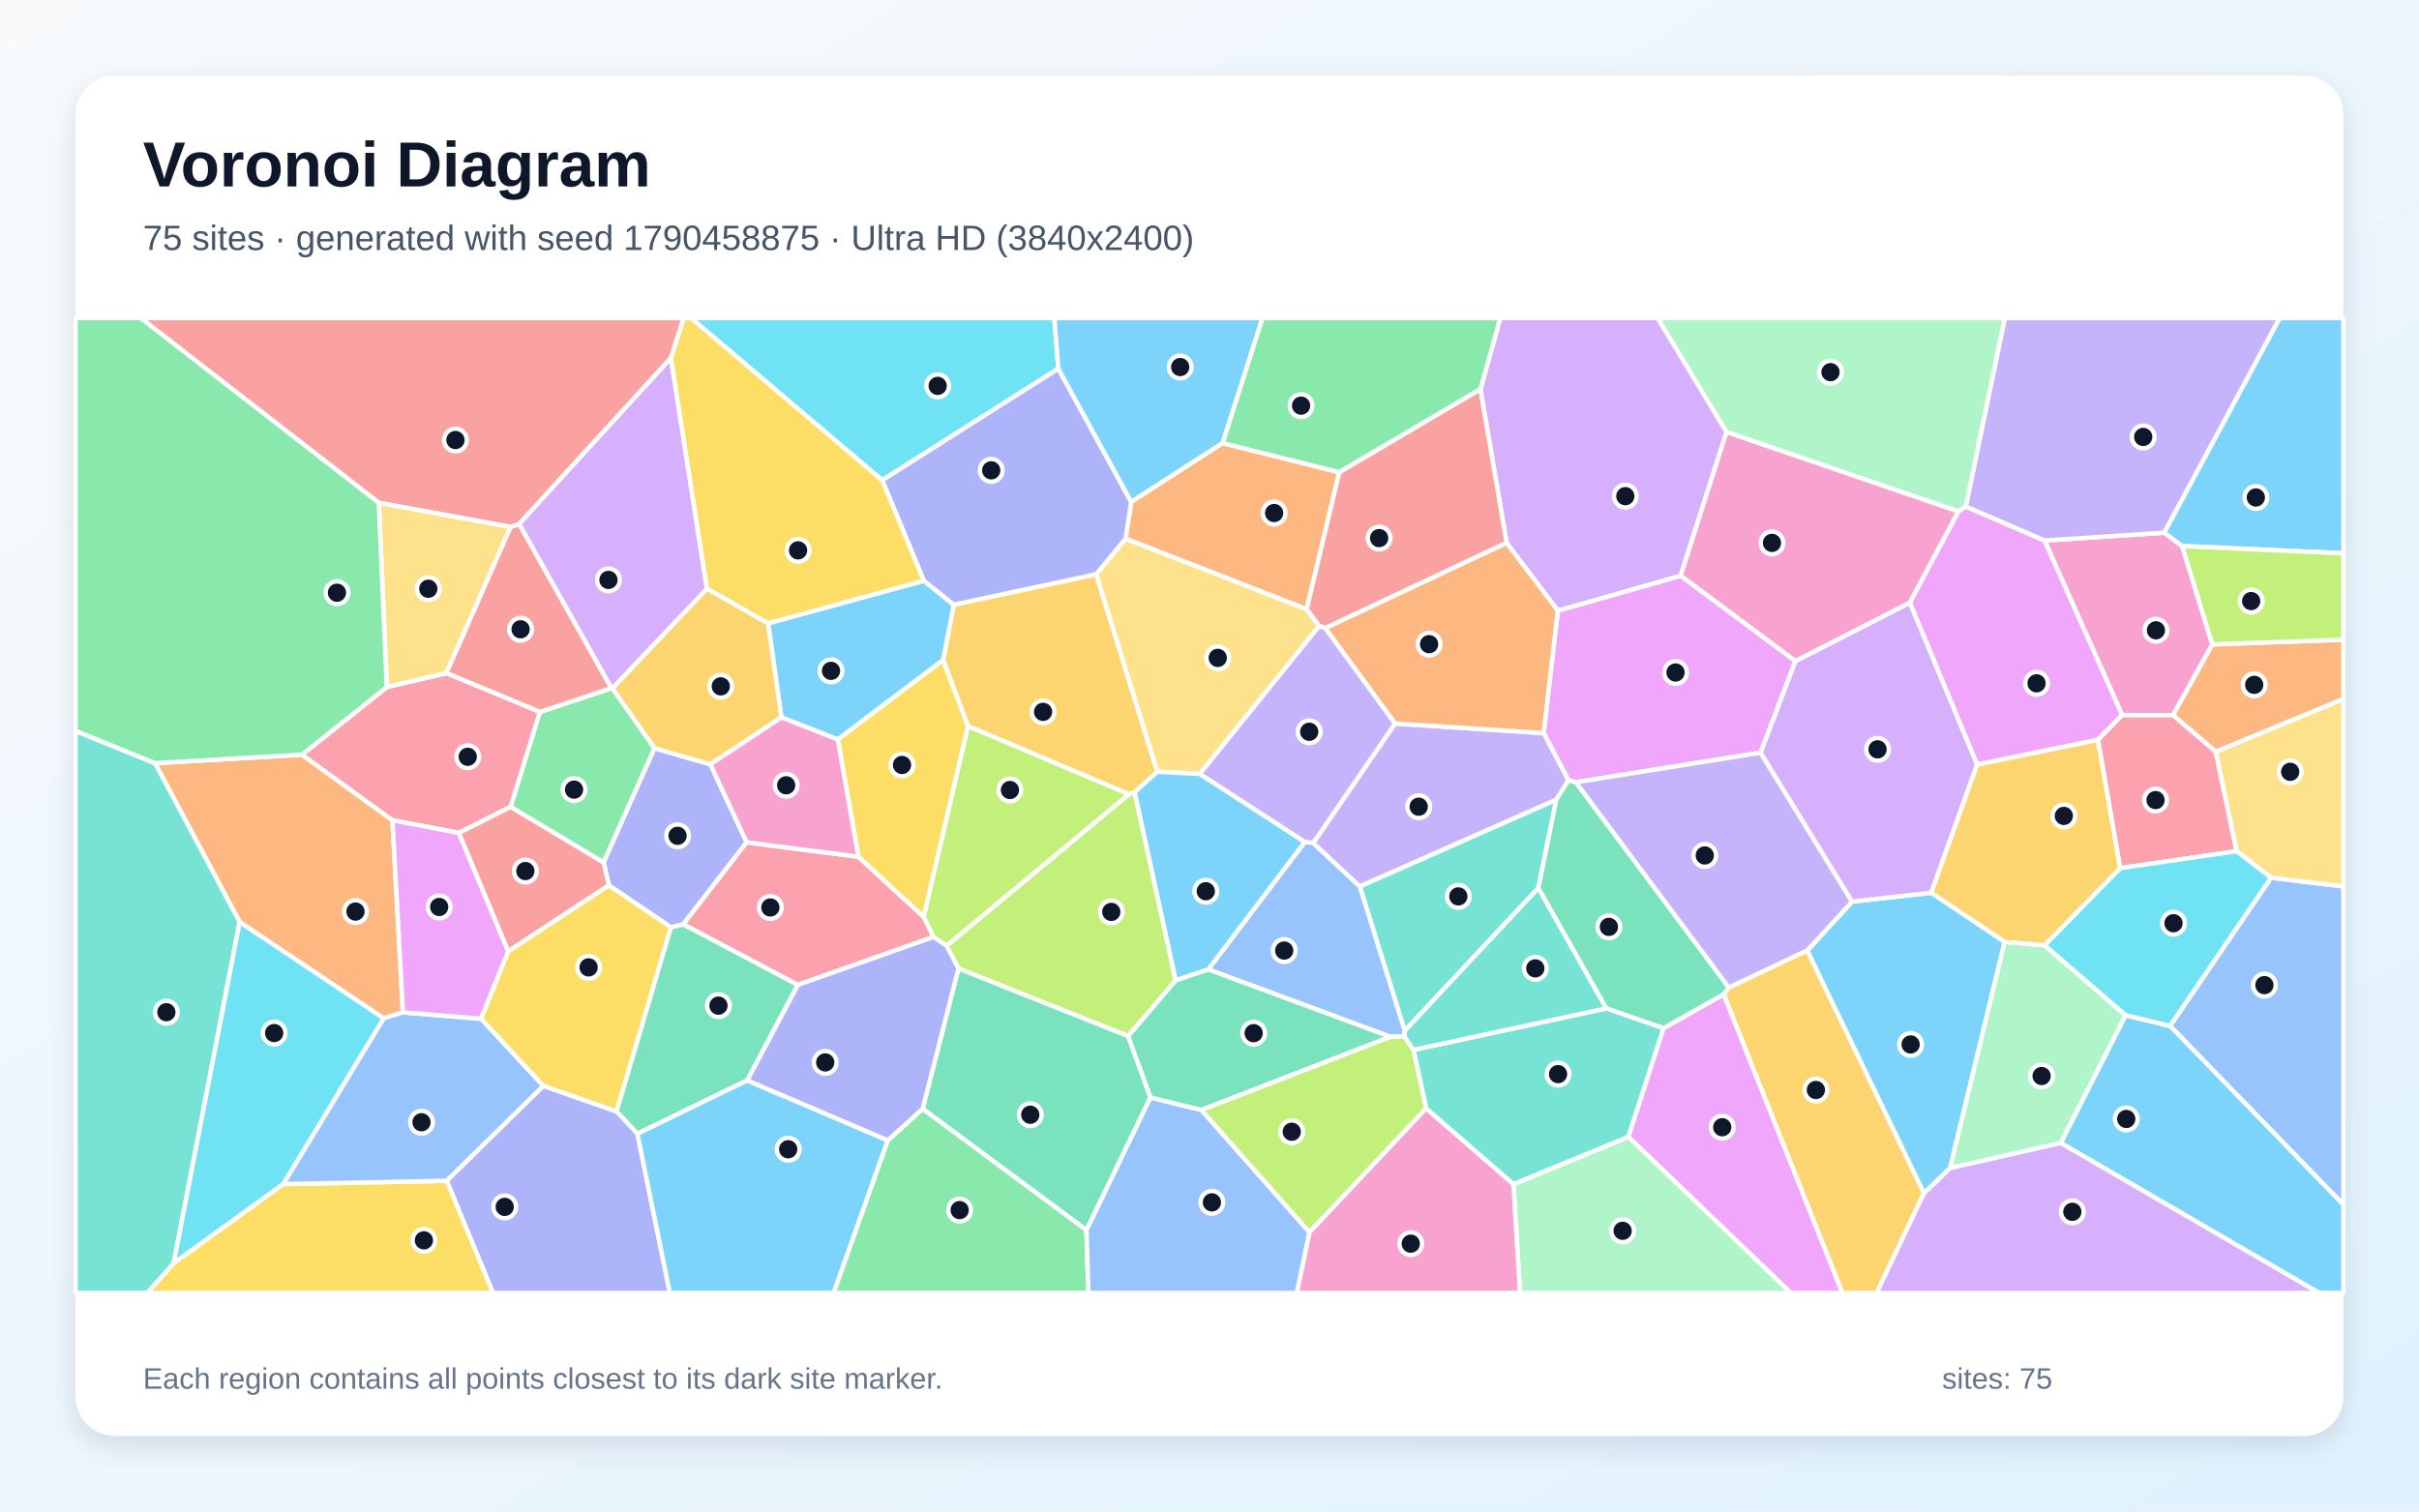
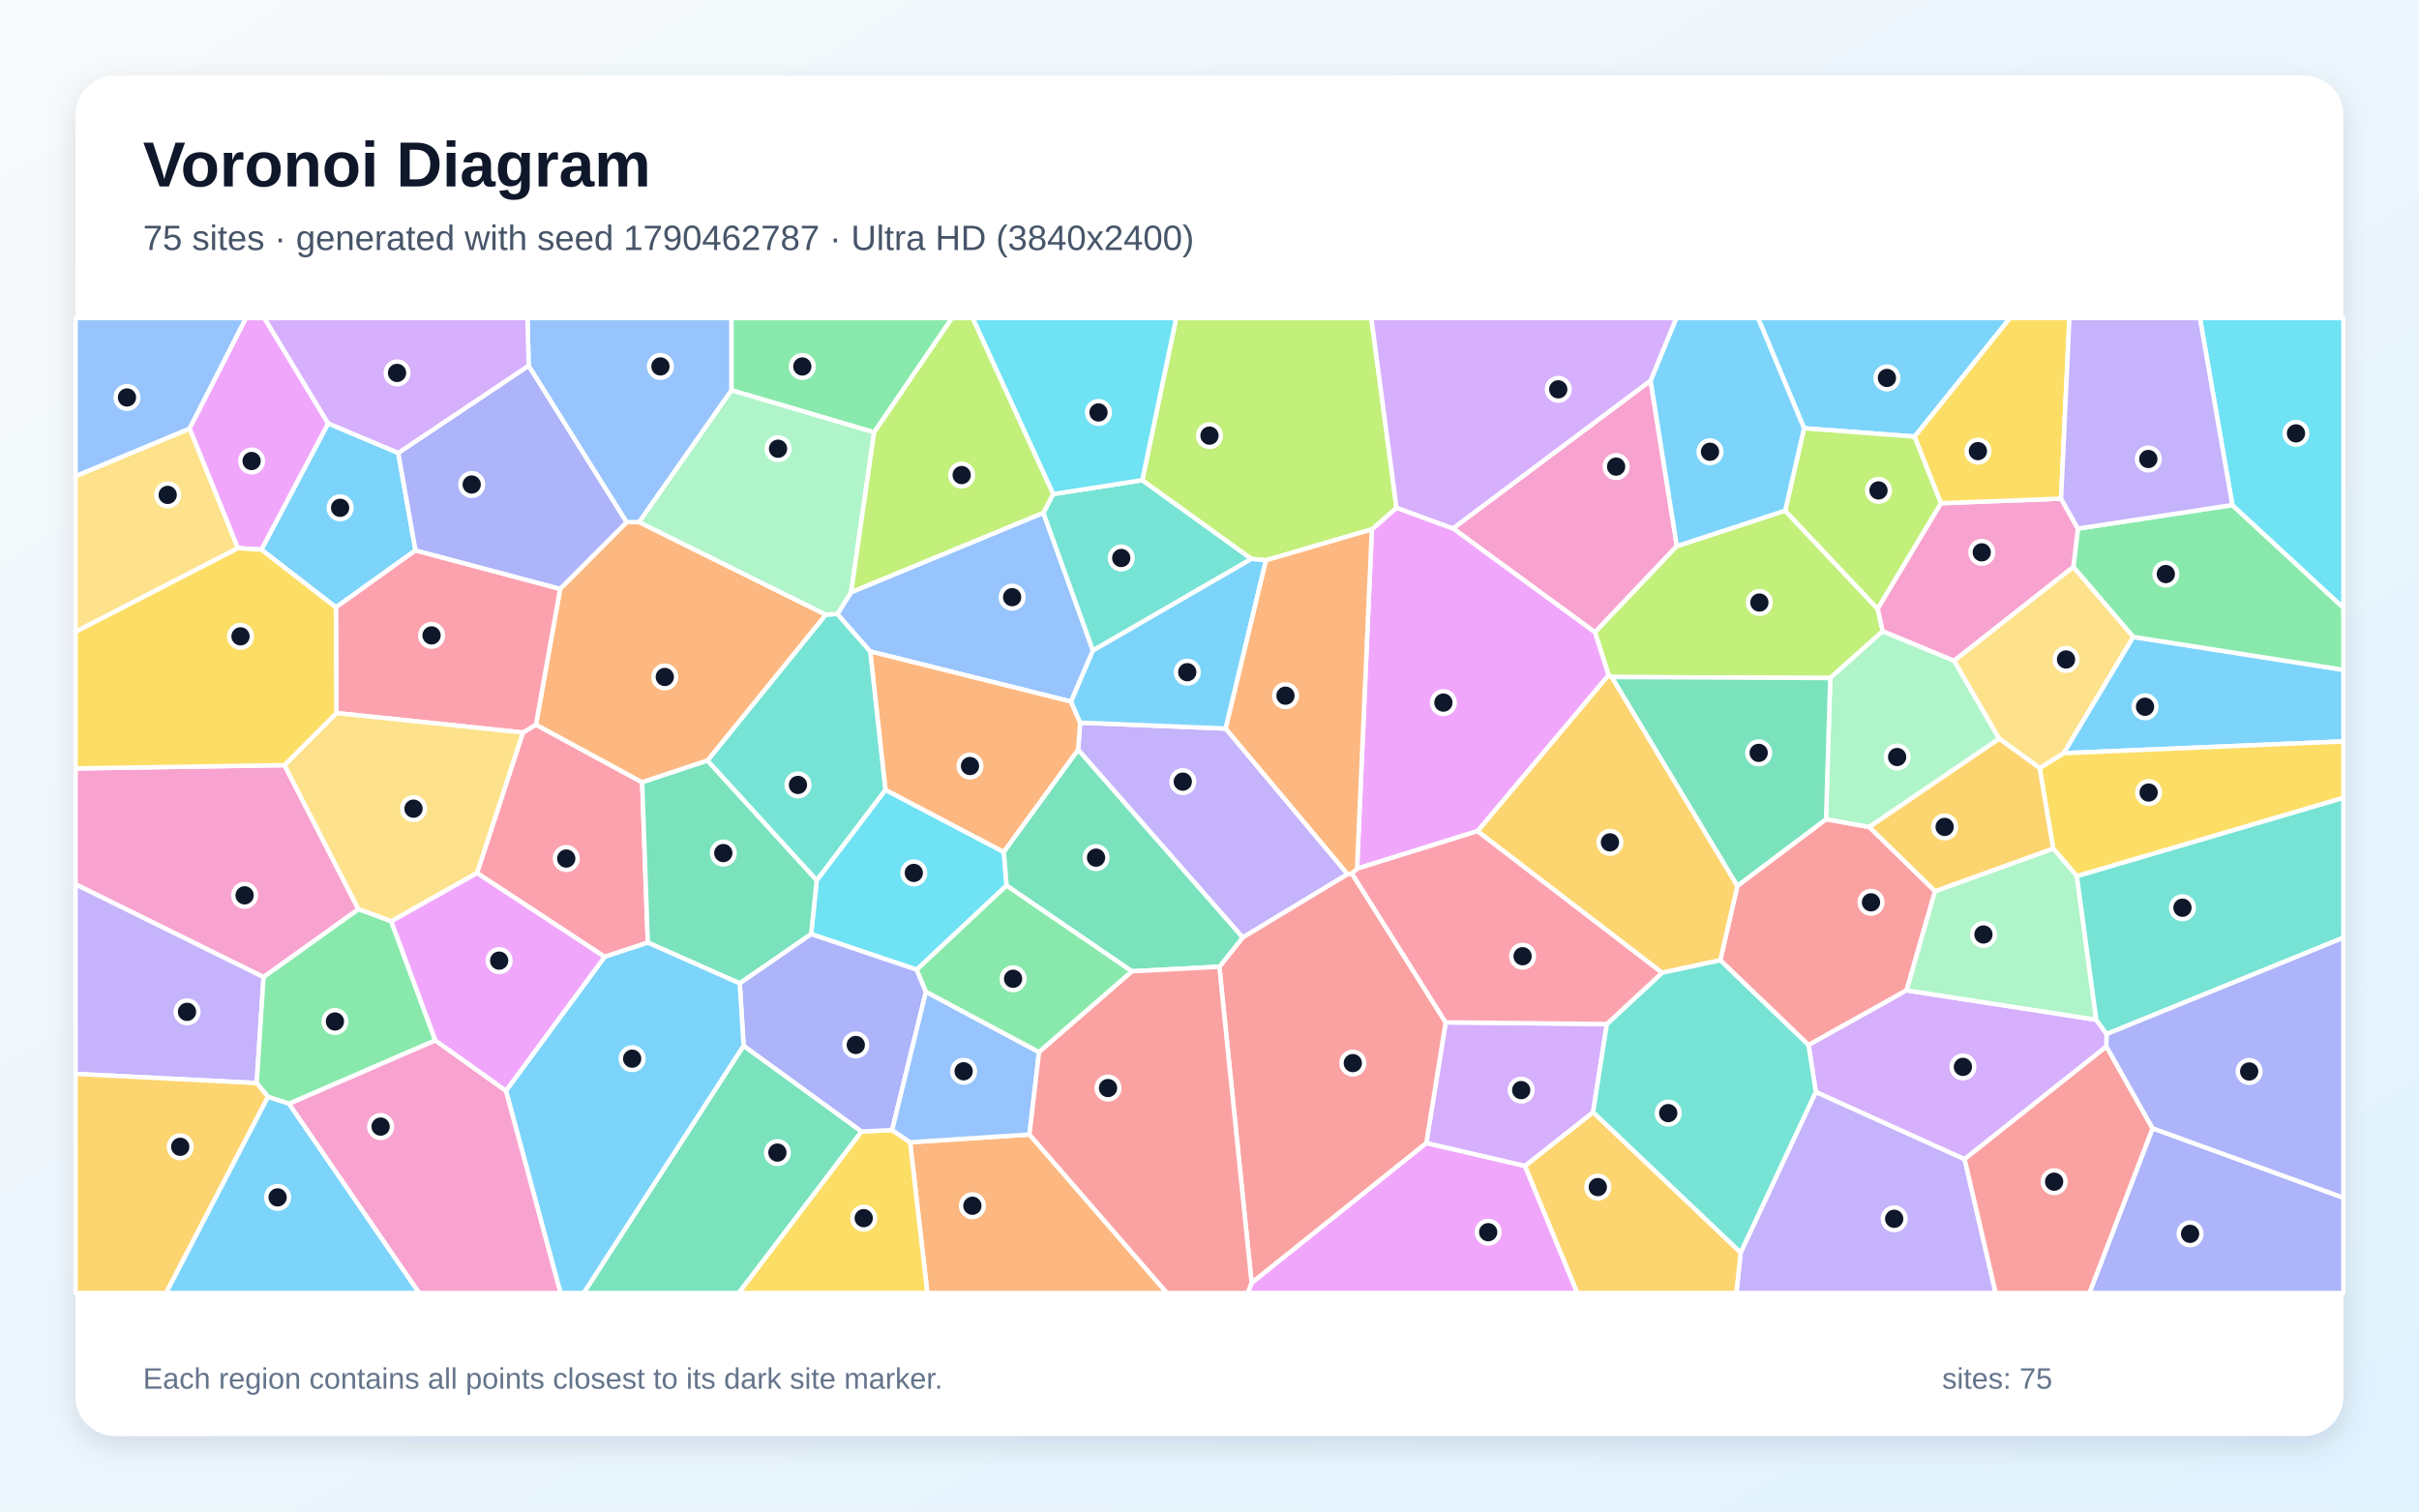
<svg xmlns="http://www.w3.org/2000/svg" width="3840" height="2400" viewBox="0 0 3840 2400" role="img" aria-labelledby="title description">
  <defs>
    <linearGradient id="background" x1="0" y1="0" x2="1" y2="1">
      <stop stop-color="#F8FAFC" />
      <stop offset="1" stop-color="#E0F2FE" />
    </linearGradient>
    <filter id="shadow" x="-5%" y="-5%" width="110%" height="110%">
      <feDropShadow dx="0" dy="15" stdDeviation="22" flood-color="#0F172A" flood-opacity=".12" />
    </filter>
  </defs>
  <rect width="3840" height="2400" fill="url(#background)" />
  <rect x="120" y="120" width="3600" height="2160" rx="63" fill="#FFFFFF" filter="url(#shadow)" />
  <g font-family="Arial, sans-serif">
    <text x="227" y="296" font-size="101" font-weight="700" fill="#0F172A">Voronoi Diagram</text>
-     <text x="227" y="397" font-size="56" fill="#475569">75 sites · generated with seed 1790458875 · Ultra HD (3840x2400)</text>
+     <text x="227" y="397" font-size="56" fill="#475569">75 sites · generated with seed 1790462787 · Ultra HD (3840x2400)</text>
  </g>
  <g stroke="#FFFFFF" stroke-width="7" stroke-linejoin="round">
-     <polygon points="3182.3,1495.5 3095.7,1854.7 3054.1,1894.9 2868.8,1509.3 2940.1,1431.6 3065.8,1417.5" fill="#38BDF8" fill-opacity="0.65" />
-     <polygon points="2214.8,1148.9 2084.9,1338.6 2071.1,1337.0 1904.3,1228.8 2094.0,993.8 2104.0,997.4" fill="#A78BFA" fill-opacity="0.65" />
-     <polygon points="3464.0,867.0 3512.0,1023.2 3449.6,1135.7 3368.8,1135.5 3245.6,858.3 3435.7,845.8" fill="#F472B6" fill-opacity="0.65" />
-     <polygon points="639.7,1607.4 609.1,1617.0 380.5,1464.1 246.1,1211.8 479.4,1198.3 623.0,1302.4" fill="#FB923C" fill-opacity="0.65" />
-     <polygon points="862.3,1724.2 763.4,1617.6 806.8,1510.4 966.5,1405.5 1065.2,1472.2 978.8,1765.0" fill="#FACC15" fill-opacity="0.65" />
-     <polygon points="972.1,1092.8 1039.1,1188.0 958.2,1369.6 810.4,1281.2 857.0,1130.5 970.7,1092.6" fill="#4ADE80" fill-opacity="0.65" />
-     <polygon points="120.0,1160.5 246.1,1211.8 380.5,1464.1 275.7,2006.0 234.0,2053.0 120.0,2053.0" fill="#2DD4BF" fill-opacity="0.65" />
-     <polygon points="3444.8,1629.0 3605.1,1393.6 3720.0,1407.5 3720.0,1912.9" fill="#60A5FA" fill-opacity="0.65" />
-     <polygon points="2850.2,1049.6 2794.9,1195.1 2501.3,1242.1 2489.8,1239.1 2450.5,1164.0 2472.9,969.6 2668.0,914.1" fill="#E879F9" fill-opacity="0.65" />
-     <polygon points="1266.7,1563.8 1186.1,1715.5 1011.9,1800.2 978.8,1765.0 1065.2,1472.2 1084.7,1467.5" fill="#34D399" fill-opacity="0.65" />
-     <polygon points="810.4,836.7 824.2,831.9 970.7,1092.6 857.0,1130.5 708.4,1068.8" fill="#F87171" fill-opacity="0.65" />
-     <polygon points="709.0,1874.8 862.3,1724.2 978.8,1765.0 1011.9,1800.2 1063.4,2053.0 782.6,2053.0" fill="#818CF8" fill-opacity="0.65" />
-     <polygon points="1740.1,911.7 1837.1,1225.4 1801.2,1258.0 1791.9,1261.1 1536.5,1152.9 1497.1,1048.2 1514.1,960.1" fill="#FBBF24" fill-opacity="0.65" />
-     <polygon points="1866.4,1556.7 1790.9,1645.3 1521.5,1537.8 1502.5,1501.7 1791.9,1261.1 1801.2,1258.0" fill="#A3E635" fill-opacity="0.65" />
-     <polygon points="2740.8,685.8 2668.0,914.1 2472.9,969.6 2391.7,862.0 2350.1,618.0 2381.6,505.0 2631.5,505.0" fill="#C084FC" fill-opacity="0.65" />
-     <polygon points="614.0,1091.0 708.4,1068.8 857.0,1130.5 810.4,1281.2 728.5,1322.5 623.0,1302.4 479.4,1198.3" fill="#FB7185" fill-opacity="0.65" />
-     <polygon points="449.9,1880.1 275.7,2006.0 380.5,1464.1 609.1,1617.0" fill="#22D3EE" fill-opacity="0.65" />
-     <polygon points="2402.5,1880.2 2585.1,1805.0 2843.1,2053.0 2413.0,2053.0" fill="#86EFAC" fill-opacity="0.65" />
-     <polygon points="1837.1,1225.4 1740.1,911.7 1786.8,855.2 2074.3,967.2 2094.0,993.8 1904.3,1228.8" fill="#FCD34D" fill-opacity="0.65" />
-     <polygon points="1240.4,1139.1 1219.3,989.7 1466.5,922.1 1514.1,960.1 1497.1,1048.2 1330.0,1174.2" fill="#38BDF8" fill-opacity="0.65" />
-     <polygon points="1011.9,1800.2 1186.1,1715.5 1409.4,1810.7 1323.4,2053.0 1063.4,2053.0" fill="#38BDF8" fill-opacity="0.65" />
-     <polygon points="2744.3,1568.2 2501.3,1242.1 2794.9,1195.1 2940.1,1431.6 2868.8,1509.3" fill="#A78BFA" fill-opacity="0.65" />
-     <polygon points="2078.6,1956.4 2263.8,1759.7 2402.5,1880.2 2413.0,2053.0 2058.5,2053.0" fill="#F472B6" fill-opacity="0.65" />
-     <polygon points="1795.7,796.8 1940.7,703.5 2126.1,749.9 2074.3,967.2 1786.8,855.2" fill="#FB923C" fill-opacity="0.65" />
-     <polygon points="275.7,2006.0 449.9,1880.1 709.0,1874.8 782.6,2053.0 234.0,2053.0" fill="#FACC15" fill-opacity="0.65" />
-     <polygon points="2350.1,618.0 2126.1,749.9 1940.7,703.5 2004.0,505.0 2381.6,505.0" fill="#4ADE80" fill-opacity="0.65" />
-     <polygon points="2470.6,1269.5 2442.1,1409.9 2229.9,1636.8 2158.5,1407.4" fill="#2DD4BF" fill-opacity="0.65" />
-     <polygon points="2158.5,1407.4 2229.9,1636.8 2229.3,1645.4 2207.3,1646.3 1918.0,1539.3 2071.1,1337.0 2084.9,1338.6" fill="#60A5FA" fill-opacity="0.65" />
-     <polygon points="3330.3,1174.7 3138.5,1214.2 3031.7,956.9 3108.7,811.9 3120.5,804.1 3245.6,858.3 3368.8,1135.5" fill="#E879F9" fill-opacity="0.65" />
-     <polygon points="1826.4,1742.6 1724.7,1953.3 1464.6,1760.6 1521.5,1537.8 1790.9,1645.3" fill="#34D399" fill-opacity="0.65" />
-     <polygon points="1065.1,568.5 824.2,831.9 810.4,836.7 601.3,798.4 223.3,505.0 1085.5,505.0" fill="#F87171" fill-opacity="0.65" />
-     <polygon points="1127.7,1213.6 1185.3,1337.5 1084.7,1467.5 1065.2,1472.2 966.5,1405.5 958.2,1369.6 1039.1,1188.0" fill="#818CF8" fill-opacity="0.65" />
-     <polygon points="2736.1,1578.7 2744.3,1568.2 2868.8,1509.3 3054.1,1894.9 2979.0,2053.0 2924.6,2053.0" fill="#FBBF24" fill-opacity="0.65" />
-     <polygon points="1502.5,1501.7 1481.8,1487.7 1466.2,1455.8 1536.5,1152.9 1791.9,1261.1" fill="#A3E635" fill-opacity="0.65" />
-     <polygon points="2794.9,1195.1 2850.2,1049.6 3031.7,956.9 3138.5,1214.2 3065.8,1417.5 2940.1,1431.6" fill="#C084FC" fill-opacity="0.65" />
-     <polygon points="1362.7,1360.4 1466.2,1455.8 1481.8,1487.7 1266.7,1563.8 1084.7,1467.5 1185.3,1337.5" fill="#FB7185" fill-opacity="0.65" />
-     <polygon points="1680.0,585.3 1400.4,762.6 1096.9,505.0 1673.8,505.0" fill="#22D3EE" fill-opacity="0.65" />
-     <polygon points="3095.7,1854.7 3182.3,1495.5 3245.6,1500.9 3374.4,1612.0 3271.4,1814.9" fill="#86EFAC" fill-opacity="0.65" />
-     <polygon points="3605.1,1393.6 3550.4,1351.5 3517.2,1193.6 3720.0,1109.7 3720.0,1407.5" fill="#FCD34D" fill-opacity="0.65" />
-     <polygon points="1918.0,1539.3 1866.4,1556.7 1801.2,1258.0 1837.1,1225.4 1904.3,1228.8 2071.1,1337.0" fill="#38BDF8" fill-opacity="0.65" />
-     <polygon points="3271.4,1814.9 3374.4,1612.0 3444.8,1629.0 3720.0,1912.9 3720.0,2053.0 3681.4,2053.0" fill="#38BDF8" fill-opacity="0.65" />
-     <polygon points="3435.7,845.8 3245.6,858.3 3120.5,804.1 3182.4,505.0 3619.0,505.0" fill="#A78BFA" fill-opacity="0.65" />
-     <polygon points="3108.7,811.9 3031.7,956.9 2850.2,1049.6 2668.0,914.1 2740.8,685.8" fill="#F472B6" fill-opacity="0.65" />
-     <polygon points="3517.2,1193.6 3449.6,1135.7 3512.0,1023.2 3720.0,1015.7 3720.0,1109.7" fill="#FB923C" fill-opacity="0.65" />
-     <polygon points="1362.7,1360.4 1330.0,1174.2 1497.1,1048.2 1536.5,1152.9 1466.2,1455.8" fill="#FACC15" fill-opacity="0.65" />
-     <polygon points="1409.4,1810.7 1464.6,1760.6 1724.7,1953.3 1727.8,2053.0 1323.4,2053.0" fill="#4ADE80" fill-opacity="0.65" />
-     <polygon points="2263.8,1759.7 2243.8,1667.1 2550.0,1601.1 2640.9,1632.5 2585.1,1805.0 2402.5,1880.2" fill="#2DD4BF" fill-opacity="0.65" />
-     <polygon points="1724.7,1953.3 1826.4,1742.6 1907.2,1762.5 2078.6,1956.4 2058.5,2053.0 1727.8,2053.0" fill="#60A5FA" fill-opacity="0.65" />
-     <polygon points="2585.1,1805.0 2640.9,1632.5 2736.1,1578.7 2924.6,2053.0 2843.1,2053.0" fill="#E879F9" fill-opacity="0.65" />
-     <polygon points="1907.2,1762.5 1826.4,1742.6 1790.9,1645.3 1866.4,1556.7 1918.0,1539.3 2207.3,1646.3" fill="#34D399" fill-opacity="0.65" />
-     <polygon points="2350.1,618.0 2391.7,862.0 2104.0,997.4 2094.0,993.8 2074.3,967.2 2126.1,749.9" fill="#F87171" fill-opacity="0.65" />
-     <polygon points="1400.4,762.6 1680.0,585.3 1795.7,796.8 1786.8,855.2 1740.1,911.7 1514.1,960.1 1466.5,922.1" fill="#818CF8" fill-opacity="0.65" />
-     <polygon points="1122.2,934.5 1219.3,989.7 1240.4,1139.1 1127.7,1213.6 1039.1,1188.0 972.1,1092.8" fill="#FBBF24" fill-opacity="0.65" />
-     <polygon points="1907.2,1762.5 2207.3,1646.3 2229.3,1645.4 2243.8,1667.1 2263.8,1759.7 2078.6,1956.4" fill="#A3E635" fill-opacity="0.65" />
-     <polygon points="1122.2,934.5 972.1,1092.8 970.7,1092.6 824.2,831.9 1065.1,568.5" fill="#C084FC" fill-opacity="0.65" />
-     <polygon points="3517.2,1193.6 3550.4,1351.5 3365.5,1378.5 3330.3,1174.7 3368.8,1135.5 3449.6,1135.7" fill="#FB7185" fill-opacity="0.65" />
-     <polygon points="3365.5,1378.5 3550.4,1351.5 3605.1,1393.6 3444.8,1629.0 3374.4,1612.0 3245.6,1500.9" fill="#22D3EE" fill-opacity="0.65" />
-     <polygon points="3120.5,804.1 3108.7,811.9 2740.8,685.8 2631.5,505.0 3182.4,505.0" fill="#86EFAC" fill-opacity="0.65" />
-     <polygon points="601.3,798.4 810.4,836.7 708.4,1068.8 614.0,1091.0" fill="#FCD34D" fill-opacity="0.65" />
-     <polygon points="3464.0,867.0 3435.7,845.8 3619.0,505.0 3720.0,505.0 3720.0,878.6" fill="#38BDF8" fill-opacity="0.65" />
-     <polygon points="1940.7,703.5 1795.7,796.8 1680.0,585.3 1673.8,505.0 2004.0,505.0" fill="#38BDF8" fill-opacity="0.65" />
-     <polygon points="2470.6,1269.5 2158.5,1407.4 2084.9,1338.6 2214.8,1148.9 2450.5,1164.0 2489.8,1239.1" fill="#A78BFA" fill-opacity="0.65" />
-     <polygon points="1240.4,1139.1 1330.0,1174.2 1362.7,1360.4 1185.3,1337.5 1127.7,1213.6" fill="#F472B6" fill-opacity="0.65" />
-     <polygon points="2391.7,862.0 2472.9,969.6 2450.5,1164.0 2214.8,1148.9 2104.0,997.4" fill="#FB923C" fill-opacity="0.65" />
-     <polygon points="1400.4,762.6 1466.5,922.1 1219.3,989.7 1122.2,934.5 1065.1,568.5 1085.5,505.0 1096.9,505.0" fill="#FACC15" fill-opacity="0.65" />
-     <polygon points="601.3,798.4 614.0,1091.0 479.4,1198.3 246.1,1211.8 120.0,1160.5 120.0,505.0 223.3,505.0" fill="#4ADE80" fill-opacity="0.65" />
-     <polygon points="2550.0,1601.1 2243.8,1667.1 2229.3,1645.4 2229.9,1636.8 2442.1,1409.9" fill="#2DD4BF" fill-opacity="0.65" />
-     <polygon points="449.9,1880.1 609.1,1617.0 639.7,1607.4 763.4,1617.6 862.3,1724.2 709.0,1874.8" fill="#60A5FA" fill-opacity="0.65" />
-     <polygon points="728.5,1322.5 806.8,1510.4 763.4,1617.6 639.7,1607.4 623.0,1302.4" fill="#E879F9" fill-opacity="0.65" />
-     <polygon points="2736.1,1578.7 2640.9,1632.5 2550.0,1601.1 2442.1,1409.9 2470.6,1269.5 2489.8,1239.1 2501.3,1242.1 2744.3,1568.2" fill="#34D399" fill-opacity="0.65" />
-     <polygon points="728.5,1322.5 810.4,1281.2 958.2,1369.6 966.5,1405.5 806.8,1510.4" fill="#F87171" fill-opacity="0.65" />
-     <polygon points="1464.6,1760.6 1409.4,1810.7 1186.1,1715.5 1266.7,1563.8 1481.8,1487.7 1502.5,1501.7 1521.5,1537.8" fill="#818CF8" fill-opacity="0.65" />
-     <polygon points="3365.5,1378.5 3245.6,1500.9 3182.3,1495.5 3065.8,1417.5 3138.5,1214.2 3330.3,1174.7" fill="#FBBF24" fill-opacity="0.65" />
-     <polygon points="3512.0,1023.2 3464.0,867.0 3720.0,878.6 3720.0,1015.7" fill="#A3E635" fill-opacity="0.65" />
-     <polygon points="3054.1,1894.9 3095.7,1854.7 3271.4,1814.9 3681.4,2053.0 2979.0,2053.0" fill="#C084FC" fill-opacity="0.65" />
+     <polygon points="3275.8,1195.9 3386.3,1011.3 3720.0,1063.6 3720.0,1177.2" fill="#38BDF8" fill-opacity="0.65" />
+     <polygon points="2763.2,1988.8 2882.5,1733.7 3118.7,1840.5 3168.0,2053.0 2756.4,2053.0" fill="#A78BFA" fill-opacity="0.65" />
+     <polygon points="2620.2,604.2 2661.9,867.1 2531.9,1004.0 2306.5,839.0" fill="#F472B6" fill-opacity="0.65" />
+     <polygon points="1444.7,1813.7 1634.2,1801.4 1852.5,2053.0 1472.1,2053.0" fill="#FB923C" fill-opacity="0.65" />
+     <polygon points="3296.9,1391.2 3259.3,1347.4 3237.8,1219.5 3275.8,1195.9 3720.0,1177.2 3720.0,1266.9" fill="#FACC15" fill-opacity="0.65" />
+     <polygon points="1387.6,686.5 1161.0,619.6 1161.0,505.0 1511.3,505.0" fill="#4ADE80" fill-opacity="0.65" />
+     <polygon points="1405.8,1254.2 1296.5,1398.0 1122.9,1207.7 1310.8,975.9 1329.3,974.8 1381.6,1034.4" fill="#2DD4BF" fill-opacity="0.65" />
+     <polygon points="1656.3,814.2 1735.0,1032.9 1700.2,1114.0 1381.6,1034.4 1329.3,974.8 1351.1,940.3" fill="#60A5FA" fill-opacity="0.65" />
+     <polygon points="1986.8,2036.9 2264.2,1814.8 2420.8,1851.2 2503.9,2053.0 1980.7,2053.0" fill="#E879F9" fill-opacity="0.65" />
+     <polygon points="1180.4,1660.3 1367.7,1796.6 1172.8,2053.0 926.5,2053.0" fill="#34D399" fill-opacity="0.65" />
+     <polygon points="2898.7,1300.7 2967.4,1313.1 3071.8,1415.0 3026.6,1572.5 2870.9,1659.4 2730.8,1524.7 2758.0,1406.5" fill="#F87171" fill-opacity="0.65" />
+     <polygon points="3417.1,1791.5 3720.0,1901.7 3720.0,2053.0 3316.8,2053.0" fill="#818CF8" fill-opacity="0.65" />
+     <polygon points="2638.4,1544.6 2345.3,1319.7 2553.4,1071.8 2558.6,1075.0 2758.0,1406.5 2730.8,1524.7" fill="#FBBF24" fill-opacity="0.65" />
+     <polygon points="2833.8,810.8 2980.7,966.7 2988.7,1002.2 2905.4,1076.6 2558.6,1075.0 2553.4,1071.8 2531.9,1004.0 2661.9,867.1" fill="#A3E635" fill-opacity="0.65" />
+     <polygon points="3327.7,1619.2 3344.1,1641.9 3343.8,1661.7 3118.7,1840.5 2882.5,1733.7 2870.9,1659.4 3026.6,1572.5" fill="#C084FC" fill-opacity="0.65" />
+     <polygon points="959.8,1519.3 757.2,1386.2 830.1,1163.1 850.8,1150.6 1019.4,1242.1 1028.4,1496.7" fill="#FB7185" fill-opacity="0.65" />
+     <polygon points="1593.5,1352.8 1597.9,1405.9 1455.2,1539.7 1287.6,1483.2 1296.5,1398.0 1405.8,1254.2" fill="#22D3EE" fill-opacity="0.65" />
+     <polygon points="3173.7,1173.0 2967.4,1313.1 2898.7,1300.7 2905.4,1076.6 2988.7,1002.2 3102.1,1049.1" fill="#86EFAC" fill-opacity="0.65" />
+     <polygon points="301.1,680.4 377.8,870.4 120.0,1003.2 120.0,756.0" fill="#FCD34D" fill-opacity="0.65" />
+     <polygon points="632.2,719.1 659.6,873.9 533.2,964.4 414.9,872.7 520.9,672.2" fill="#38BDF8" fill-opacity="0.65" />
+     <polygon points="3039.4,693.2 2863.8,680.0 2790.8,505.0 3190.8,505.0" fill="#38BDF8" fill-opacity="0.65" />
+     <polygon points="1945.7,1156.8 2139.3,1388.0 1972.7,1488.6 1711.5,1190.6 1714.7,1147.4" fill="#A78BFA" fill-opacity="0.65" />
+     <polygon points="418.4,1551.5 120.0,1404.2 120.0,1220.1 451.6,1214.9 569.0,1443.7" fill="#F472B6" fill-opacity="0.65" />
+     <polygon points="1019.4,1242.1 850.8,1150.6 889.2,935.0 994.8,829.1 1014.4,828.9 1310.8,975.9 1122.9,1207.7" fill="#FB923C" fill-opacity="0.65" />
+     <polygon points="1367.7,1796.6 1416.2,1794.3 1444.7,1813.7 1472.1,2053.0 1172.8,2053.0" fill="#FACC15" fill-opacity="0.65" />
+     <polygon points="3386.3,1011.3 3291.3,900.3 3298.5,839.3 3543.7,801.9 3720.0,965.0 3720.0,1063.6" fill="#4ADE80" fill-opacity="0.65" />
+     <polygon points="1671.8,784.5 1813.3,762.4 1986.7,887.4 1735.0,1032.9 1656.3,814.2" fill="#2DD4BF" fill-opacity="0.65" />
+     <polygon points="301.1,680.4 120.0,756.0 120.0,505.0 390.6,505.0" fill="#60A5FA" fill-opacity="0.65" />
+     <polygon points="2553.4,1071.8 2345.3,1319.7 2154.2,1379.3 2177.7,840.5 2216.9,806.2 2306.5,839.0 2531.9,1004.0" fill="#E879F9" fill-opacity="0.65" />
+     <polygon points="1287.6,1483.2 1174.3,1561.4 1028.4,1496.7 1019.4,1242.1 1122.9,1207.7 1296.5,1398.0" fill="#34D399" fill-opacity="0.65" />
+     <polygon points="3118.7,1840.5 3343.8,1661.7 3417.1,1791.5 3316.8,2053.0 3168.0,2053.0" fill="#F87171" fill-opacity="0.65" />
+     <polygon points="1469.9,1574.7 1416.2,1794.3 1367.7,1796.6 1180.4,1660.3 1174.3,1561.4 1287.6,1483.2 1455.2,1539.7" fill="#818CF8" fill-opacity="0.65" />
+     <polygon points="2420.8,1851.2 2528.9,1765.9 2763.2,1988.8 2756.4,2053.0 2503.9,2053.0" fill="#FBBF24" fill-opacity="0.65" />
+     <polygon points="3081.3,799.0 2980.7,966.7 2833.8,810.8 2863.8,680.0 3039.4,693.2" fill="#A3E635" fill-opacity="0.65" />
+     <polygon points="2550.8,1626.0 2528.9,1765.9 2420.8,1851.2 2264.2,1814.8 2294.9,1623.3" fill="#C084FC" fill-opacity="0.65" />
+     <polygon points="889.2,935.0 850.8,1150.6 830.1,1163.1 534.0,1132.2 533.2,964.4 659.6,873.9" fill="#FB7185" fill-opacity="0.65" />
+     <polygon points="3543.7,801.9 3492.2,505.0 3720.0,505.0 3720.0,965.0" fill="#22D3EE" fill-opacity="0.65" />
+     <polygon points="3327.7,1619.2 3026.6,1572.5 3071.8,1415.0 3259.3,1347.4 3296.9,1391.2" fill="#86EFAC" fill-opacity="0.65" />
+     <polygon points="621.1,1462.9 569.0,1443.7 451.6,1214.9 534.0,1132.2 830.1,1163.1 757.2,1386.2" fill="#FCD34D" fill-opacity="0.65" />
+     <polygon points="803.1,1731.9 959.8,1519.3 1028.4,1496.7 1174.3,1561.4 1180.4,1660.3 926.5,2053.0 889.7,2053.0" fill="#38BDF8" fill-opacity="0.65" />
+     <polygon points="2863.8,680.0 2833.8,810.8 2661.9,867.1 2620.2,604.2 2661.0,505.0 2790.8,505.0" fill="#38BDF8" fill-opacity="0.65" />
+     <polygon points="120.0,1705.1 120.0,1404.2 418.4,1551.5 407.5,1719.7" fill="#A78BFA" fill-opacity="0.65" />
+     <polygon points="3102.1,1049.1 2988.7,1002.2 2980.7,966.7 3081.3,799.0 3271.8,791.7 3298.5,839.3 3291.3,900.3" fill="#F472B6" fill-opacity="0.65" />
+     <polygon points="1714.7,1147.4 1711.5,1190.6 1593.5,1352.8 1405.8,1254.2 1381.6,1034.4 1700.2,1114.0" fill="#FB923C" fill-opacity="0.65" />
+     <polygon points="3271.8,791.7 3081.3,799.0 3039.4,693.2 3190.8,505.0 3285.1,505.0" fill="#FACC15" fill-opacity="0.65" />
+     <polygon points="691.1,1651.9 458.9,1752.6 425.4,1741.7 407.5,1719.7 418.4,1551.5 569.0,1443.7 621.1,1462.9" fill="#4ADE80" fill-opacity="0.65" />
+     <polygon points="2528.9,1765.9 2550.8,1626.0 2638.4,1544.6 2730.8,1524.7 2870.9,1659.4 2882.5,1733.7 2763.2,1988.8" fill="#2DD4BF" fill-opacity="0.65" />
+     <polygon points="1469.9,1574.7 1649.4,1670.6 1634.2,1801.4 1444.7,1813.7 1416.2,1794.3" fill="#60A5FA" fill-opacity="0.65" />
+     <polygon points="520.9,672.2 414.9,872.7 377.8,870.4 301.1,680.4 390.6,505.0 419.7,505.0" fill="#E879F9" fill-opacity="0.65" />
+     <polygon points="2898.7,1300.7 2758.0,1406.5 2558.6,1075.0 2905.4,1076.6" fill="#34D399" fill-opacity="0.65" />
+     <polygon points="1935.6,1535.0 1972.7,1488.6 2139.3,1388.0 2146.0,1386.8 2294.9,1623.3 2264.2,1814.8 1986.8,2036.9" fill="#F87171" fill-opacity="0.65" />
+     <polygon points="839.2,580.6 994.8,829.1 889.2,935.0 659.6,873.9 632.2,719.1" fill="#818CF8" fill-opacity="0.65" />
+     <polygon points="120.0,1705.1 407.5,1719.7 425.4,1741.7 263.7,2053.0 120.0,2053.0" fill="#FBBF24" fill-opacity="0.65" />
+     <polygon points="2216.9,806.2 2177.7,840.5 2009.7,889.6 1986.7,887.4 1813.3,762.4 1867.1,505.0 2176.9,505.0" fill="#A3E635" fill-opacity="0.65" />
+     <polygon points="2216.9,806.2 2176.9,505.0 2661.0,505.0 2620.2,604.2 2306.5,839.0" fill="#C084FC" fill-opacity="0.65" />
+     <polygon points="2550.8,1626.0 2294.9,1623.3 2146.0,1386.8 2154.2,1379.3 2345.3,1319.7 2638.4,1544.6" fill="#FB7185" fill-opacity="0.65" />
+     <polygon points="1813.3,762.4 1671.8,784.5 1543.9,505.0 1867.1,505.0" fill="#22D3EE" fill-opacity="0.65" />
+     <polygon points="1351.1,940.3 1329.3,974.8 1310.8,975.9 1014.4,828.9 1161.0,619.6 1387.6,686.5" fill="#86EFAC" fill-opacity="0.65" />
+     <polygon points="3237.8,1219.5 3173.7,1173.0 3102.1,1049.1 3291.3,900.3 3386.3,1011.3 3275.8,1195.9" fill="#FCD34D" fill-opacity="0.65" />
+     <polygon points="425.4,1741.7 458.9,1752.6 665.5,2053.0 263.7,2053.0" fill="#38BDF8" fill-opacity="0.65" />
+     <polygon points="2009.7,889.6 1945.7,1156.8 1714.7,1147.4 1700.2,1114.0 1735.0,1032.9 1986.7,887.4" fill="#38BDF8" fill-opacity="0.65" />
+     <polygon points="3543.7,801.9 3298.5,839.3 3271.8,791.7 3285.1,505.0 3492.2,505.0" fill="#A78BFA" fill-opacity="0.65" />
+     <polygon points="458.9,1752.6 691.1,1651.9 803.1,1731.9 889.7,2053.0 665.5,2053.0" fill="#F472B6" fill-opacity="0.65" />
+     <polygon points="2009.7,889.6 2177.7,840.5 2154.2,1379.3 2146.0,1386.8 2139.3,1388.0 1945.7,1156.8" fill="#FB923C" fill-opacity="0.65" />
+     <polygon points="414.9,872.7 533.2,964.4 534.0,1132.2 451.6,1214.9 120.0,1220.1 120.0,1003.2 377.8,870.4" fill="#FACC15" fill-opacity="0.65" />
+     <polygon points="1797.1,1542.2 1649.4,1670.6 1469.9,1574.7 1455.2,1539.7 1597.9,1405.9" fill="#4ADE80" fill-opacity="0.65" />
+     <polygon points="3344.1,1641.9 3327.7,1619.2 3296.9,1391.2 3720.0,1266.9 3720.0,1488.9" fill="#2DD4BF" fill-opacity="0.65" />
+     <polygon points="1161.0,619.6 1014.4,828.9 994.8,829.1 839.2,580.6 837.3,505.0 1161.0,505.0" fill="#60A5FA" fill-opacity="0.65" />
+     <polygon points="691.1,1651.9 621.1,1462.9 757.2,1386.2 959.8,1519.3 803.1,1731.9" fill="#E879F9" fill-opacity="0.65" />
+     <polygon points="1711.5,1190.6 1972.7,1488.6 1935.6,1535.0 1797.1,1542.2 1597.9,1405.9 1593.5,1352.8" fill="#34D399" fill-opacity="0.65" />
+     <polygon points="1634.2,1801.4 1649.4,1670.6 1797.1,1542.2 1935.6,1535.0 1986.8,2036.9 1980.7,2053.0 1852.5,2053.0" fill="#F87171" fill-opacity="0.65" />
+     <polygon points="3417.1,1791.5 3343.8,1661.7 3344.1,1641.9 3720.0,1488.9 3720.0,1901.7" fill="#818CF8" fill-opacity="0.65" />
+     <polygon points="3237.8,1219.5 3259.3,1347.4 3071.8,1415.0 2967.4,1313.1 3173.7,1173.0" fill="#FBBF24" fill-opacity="0.65" />
+     <polygon points="1671.8,784.5 1656.3,814.2 1351.1,940.3 1387.6,686.5 1511.3,505.0 1543.9,505.0" fill="#A3E635" fill-opacity="0.65" />
+     <polygon points="839.2,580.6 632.2,719.1 520.9,672.2 419.7,505.0 837.3,505.0" fill="#C084FC" fill-opacity="0.65" />
  </g>
  <g>
-     <circle cx="3033.0" cy="1658.4" r="18" fill="#0F172A" stroke="#FFFFFF" stroke-width="7" />
-     <circle cx="2078.3" cy="1161.9" r="18" fill="#0F172A" stroke="#FFFFFF" stroke-width="7" />
-     <circle cx="3422.4" cy="1000.8" r="18" fill="#0F172A" stroke="#FFFFFF" stroke-width="7" />
-     <circle cx="564.3" cy="1447.4" r="18" fill="#0F172A" stroke="#FFFFFF" stroke-width="7" />
-     <circle cx="934.4" cy="1536.0" r="18" fill="#0F172A" stroke="#FFFFFF" stroke-width="7" />
-     <circle cx="911.3" cy="1253.8" r="18" fill="#0F172A" stroke="#FFFFFF" stroke-width="7" />
-     <circle cx="264.1" cy="1607.2" r="18" fill="#0F172A" stroke="#FFFFFF" stroke-width="7" />
-     <circle cx="3594.6" cy="1564.2" r="18" fill="#0F172A" stroke="#FFFFFF" stroke-width="7" />
-     <circle cx="2659.8" cy="1067.8" r="18" fill="#0F172A" stroke="#FFFFFF" stroke-width="7" />
-     <circle cx="1140.5" cy="1596.8" r="18" fill="#0F172A" stroke="#FFFFFF" stroke-width="7" />
-     <circle cx="826.4" cy="999.2" r="18" fill="#0F172A" stroke="#FFFFFF" stroke-width="7" />
-     <circle cx="801.2" cy="1916.3" r="18" fill="#0F172A" stroke="#FFFFFF" stroke-width="7" />
-     <circle cx="1655.8" cy="1130.3" r="18" fill="#0F172A" stroke="#FFFFFF" stroke-width="7" />
-     <circle cx="1764.1" cy="1447.9" r="18" fill="#0F172A" stroke="#FFFFFF" stroke-width="7" />
-     <circle cx="2580.1" cy="787.8" r="18" fill="#0F172A" stroke="#FFFFFF" stroke-width="7" />
-     <circle cx="742.5" cy="1201.6" r="18" fill="#0F172A" stroke="#FFFFFF" stroke-width="7" />
-     <circle cx="435.2" cy="1640.3" r="18" fill="#0F172A" stroke="#FFFFFF" stroke-width="7" />
-     <circle cx="2575.8" cy="1954.3" r="18" fill="#0F172A" stroke="#FFFFFF" stroke-width="7" />
-     <circle cx="1933.1" cy="1044.6" r="18" fill="#0F172A" stroke="#FFFFFF" stroke-width="7" />
-     <circle cx="1319.2" cy="1065.2" r="18" fill="#0F172A" stroke="#FFFFFF" stroke-width="7" />
-     <circle cx="1251.2" cy="1824.8" r="18" fill="#0F172A" stroke="#FFFFFF" stroke-width="7" />
-     <circle cx="2706.2" cy="1358.3" r="18" fill="#0F172A" stroke="#FFFFFF" stroke-width="7" />
-     <circle cx="2239.5" cy="1974.7" r="18" fill="#0F172A" stroke="#FFFFFF" stroke-width="7" />
-     <circle cx="2022.6" cy="814.6" r="18" fill="#0F172A" stroke="#FFFFFF" stroke-width="7" />
-     <circle cx="672.9" cy="1969.4" r="18" fill="#0F172A" stroke="#FFFFFF" stroke-width="7" />
-     <circle cx="2065.4" cy="644.1" r="18" fill="#0F172A" stroke="#FFFFFF" stroke-width="7" />
-     <circle cx="2315.0" cy="1423.3" r="18" fill="#0F172A" stroke="#FFFFFF" stroke-width="7" />
-     <circle cx="2038.6" cy="1509.3" r="18" fill="#0F172A" stroke="#FFFFFF" stroke-width="7" />
-     <circle cx="3232.9" cy="1085.0" r="18" fill="#0F172A" stroke="#FFFFFF" stroke-width="7" />
-     <circle cx="1635.5" cy="1770.0" r="18" fill="#0F172A" stroke="#FFFFFF" stroke-width="7" />
-     <circle cx="723.0" cy="698.7" r="18" fill="#0F172A" stroke="#FFFFFF" stroke-width="7" />
-     <circle cx="1075.6" cy="1327.1" r="18" fill="#0F172A" stroke="#FFFFFF" stroke-width="7" />
-     <circle cx="2882.6" cy="1730.7" r="18" fill="#0F172A" stroke="#FFFFFF" stroke-width="7" />
-     <circle cx="1603.2" cy="1254.4" r="18" fill="#0F172A" stroke="#FFFFFF" stroke-width="7" />
-     <circle cx="2980.5" cy="1189.8" r="18" fill="#0F172A" stroke="#FFFFFF" stroke-width="7" />
-     <circle cx="1222.9" cy="1440.9" r="18" fill="#0F172A" stroke="#FFFFFF" stroke-width="7" />
-     <circle cx="1488.5" cy="612.7" r="18" fill="#0F172A" stroke="#FFFFFF" stroke-width="7" />
-     <circle cx="3240.9" cy="1708.5" r="18" fill="#0F172A" stroke="#FFFFFF" stroke-width="7" />
-     <circle cx="3635.5" cy="1225.5" r="18" fill="#0F172A" stroke="#FFFFFF" stroke-width="7" />
-     <circle cx="1914.1" cy="1415.1" r="18" fill="#0F172A" stroke="#FFFFFF" stroke-width="7" />
-     <circle cx="3375.3" cy="1776.7" r="18" fill="#0F172A" stroke="#FFFFFF" stroke-width="7" />
-     <circle cx="3402.2" cy="693.8" r="18" fill="#0F172A" stroke="#FFFFFF" stroke-width="7" />
-     <circle cx="2812.9" cy="862.0" r="18" fill="#0F172A" stroke="#FFFFFF" stroke-width="7" />
-     <circle cx="3578.4" cy="1087.4" r="18" fill="#0F172A" stroke="#FFFFFF" stroke-width="7" />
-     <circle cx="1431.9" cy="1214.6" r="18" fill="#0F172A" stroke="#FFFFFF" stroke-width="7" />
-     <circle cx="1523.4" cy="1921.4" r="18" fill="#0F172A" stroke="#FFFFFF" stroke-width="7" />
-     <circle cx="2473.3" cy="1705.5" r="18" fill="#0F172A" stroke="#FFFFFF" stroke-width="7" />
-     <circle cx="1923.8" cy="1909.1" r="18" fill="#0F172A" stroke="#FFFFFF" stroke-width="7" />
-     <circle cx="2733.9" cy="1789.8" r="18" fill="#0F172A" stroke="#FFFFFF" stroke-width="7" />
-     <circle cx="1990.1" cy="1640.5" r="18" fill="#0F172A" stroke="#FFFFFF" stroke-width="7" />
-     <circle cx="2189.3" cy="854.4" r="18" fill="#0F172A" stroke="#FFFFFF" stroke-width="7" />
-     <circle cx="1573.5" cy="746.8" r="18" fill="#0F172A" stroke="#FFFFFF" stroke-width="7" />
-     <circle cx="1144.2" cy="1089.8" r="18" fill="#0F172A" stroke="#FFFFFF" stroke-width="7" />
-     <circle cx="2050.6" cy="1797.0" r="18" fill="#0F172A" stroke="#FFFFFF" stroke-width="7" />
-     <circle cx="965.9" cy="920.8" r="18" fill="#0F172A" stroke="#FFFFFF" stroke-width="7" />
-     <circle cx="3421.8" cy="1270.4" r="18" fill="#0F172A" stroke="#FFFFFF" stroke-width="7" />
-     <circle cx="3450.3" cy="1465.9" r="18" fill="#0F172A" stroke="#FFFFFF" stroke-width="7" />
-     <circle cx="2905.8" cy="590.9" r="18" fill="#0F172A" stroke="#FFFFFF" stroke-width="7" />
-     <circle cx="679.9" cy="934.8" r="18" fill="#0F172A" stroke="#FFFFFF" stroke-width="7" />
-     <circle cx="3581.0" cy="789.9" r="18" fill="#0F172A" stroke="#FFFFFF" stroke-width="7" />
-     <circle cx="1873.5" cy="582.8" r="18" fill="#0F172A" stroke="#FFFFFF" stroke-width="7" />
-     <circle cx="2252.1" cy="1280.9" r="18" fill="#0F172A" stroke="#FFFFFF" stroke-width="7" />
-     <circle cx="1248.0" cy="1246.9" r="18" fill="#0F172A" stroke="#FFFFFF" stroke-width="7" />
-     <circle cx="2268.6" cy="1022.8" r="18" fill="#0F172A" stroke="#FFFFFF" stroke-width="7" />
-     <circle cx="1266.9" cy="873.9" r="18" fill="#0F172A" stroke="#FFFFFF" stroke-width="7" />
-     <circle cx="534.9" cy="941.1" r="18" fill="#0F172A" stroke="#FFFFFF" stroke-width="7" />
-     <circle cx="2437.2" cy="1537.6" r="18" fill="#0F172A" stroke="#FFFFFF" stroke-width="7" />
-     <circle cx="669.1" cy="1781.9" r="18" fill="#0F172A" stroke="#FFFFFF" stroke-width="7" />
-     <circle cx="697.2" cy="1440.1" r="18" fill="#0F172A" stroke="#FFFFFF" stroke-width="7" />
-     <circle cx="2554.0" cy="1471.7" r="18" fill="#0F172A" stroke="#FFFFFF" stroke-width="7" />
-     <circle cx="834.0" cy="1383.1" r="18" fill="#0F172A" stroke="#FFFFFF" stroke-width="7" />
-     <circle cx="1310.0" cy="1686.9" r="18" fill="#0F172A" stroke="#FFFFFF" stroke-width="7" />
-     <circle cx="3276.2" cy="1295.5" r="18" fill="#0F172A" stroke="#FFFFFF" stroke-width="7" />
-     <circle cx="3573.6" cy="954.4" r="18" fill="#0F172A" stroke="#FFFFFF" stroke-width="7" />
-     <circle cx="3289.7" cy="1924.1" r="18" fill="#0F172A" stroke="#FFFFFF" stroke-width="7" />
+     <circle cx="3405.1" cy="1122.2" r="18" fill="#0F172A" stroke="#FFFFFF" stroke-width="7" />
+     <circle cx="3006.9" cy="1935.2" r="18" fill="#0F172A" stroke="#FFFFFF" stroke-width="7" />
+     <circle cx="2565.5" cy="740.9" r="18" fill="#0F172A" stroke="#FFFFFF" stroke-width="7" />
+     <circle cx="1543.6" cy="1914.5" r="18" fill="#0F172A" stroke="#FFFFFF" stroke-width="7" />
+     <circle cx="3410.8" cy="1258.4" r="18" fill="#0F172A" stroke="#FFFFFF" stroke-width="7" />
+     <circle cx="1273.6" cy="581.9" r="18" fill="#0F172A" stroke="#FFFFFF" stroke-width="7" />
+     <circle cx="1266.7" cy="1246.3" r="18" fill="#0F172A" stroke="#FFFFFF" stroke-width="7" />
+     <circle cx="1606.7" cy="948.2" r="18" fill="#0F172A" stroke="#FFFFFF" stroke-width="7" />
+     <circle cx="2362.4" cy="1956.5" r="18" fill="#0F172A" stroke="#FFFFFF" stroke-width="7" />
+     <circle cx="1234.1" cy="1830.1" r="18" fill="#0F172A" stroke="#FFFFFF" stroke-width="7" />
+     <circle cx="2970.1" cy="1432.7" r="18" fill="#0F172A" stroke="#FFFFFF" stroke-width="7" />
+     <circle cx="3476.6" cy="1959.1" r="18" fill="#0F172A" stroke="#FFFFFF" stroke-width="7" />
+     <circle cx="2555.7" cy="1337.5" r="18" fill="#0F172A" stroke="#FFFFFF" stroke-width="7" />
+     <circle cx="2792.9" cy="956.7" r="18" fill="#0F172A" stroke="#FFFFFF" stroke-width="7" />
+     <circle cx="3116.0" cy="1694.0" r="18" fill="#0F172A" stroke="#FFFFFF" stroke-width="7" />
+     <circle cx="898.9" cy="1363.2" r="18" fill="#0F172A" stroke="#FFFFFF" stroke-width="7" />
+     <circle cx="1450.6" cy="1386.0" r="18" fill="#0F172A" stroke="#FFFFFF" stroke-width="7" />
+     <circle cx="3011.6" cy="1202.0" r="18" fill="#0F172A" stroke="#FFFFFF" stroke-width="7" />
+     <circle cx="266.2" cy="785.8" r="18" fill="#0F172A" stroke="#FFFFFF" stroke-width="7" />
+     <circle cx="539.9" cy="806.3" r="18" fill="#0F172A" stroke="#FFFFFF" stroke-width="7" />
+     <circle cx="2995.4" cy="600.1" r="18" fill="#0F172A" stroke="#FFFFFF" stroke-width="7" />
+     <circle cx="1877.6" cy="1241.1" r="18" fill="#0F172A" stroke="#FFFFFF" stroke-width="7" />
+     <circle cx="388.3" cy="1421.6" r="18" fill="#0F172A" stroke="#FFFFFF" stroke-width="7" />
+     <circle cx="1055.3" cy="1074.9" r="18" fill="#0F172A" stroke="#FFFFFF" stroke-width="7" />
+     <circle cx="1371.1" cy="1934.2" r="18" fill="#0F172A" stroke="#FFFFFF" stroke-width="7" />
+     <circle cx="3438.1" cy="911.5" r="18" fill="#0F172A" stroke="#FFFFFF" stroke-width="7" />
+     <circle cx="1779.9" cy="886.0" r="18" fill="#0F172A" stroke="#FFFFFF" stroke-width="7" />
+     <circle cx="201.6" cy="631.1" r="18" fill="#0F172A" stroke="#FFFFFF" stroke-width="7" />
+     <circle cx="2291.3" cy="1115.6" r="18" fill="#0F172A" stroke="#FFFFFF" stroke-width="7" />
+     <circle cx="1148.2" cy="1354.5" r="18" fill="#0F172A" stroke="#FFFFFF" stroke-width="7" />
+     <circle cx="3260.8" cy="1876.3" r="18" fill="#0F172A" stroke="#FFFFFF" stroke-width="7" />
+     <circle cx="1358.5" cy="1659.2" r="18" fill="#0F172A" stroke="#FFFFFF" stroke-width="7" />
+     <circle cx="2536.4" cy="1884.9" r="18" fill="#0F172A" stroke="#FFFFFF" stroke-width="7" />
+     <circle cx="2982.0" cy="778.7" r="18" fill="#0F172A" stroke="#FFFFFF" stroke-width="7" />
+     <circle cx="2414.8" cy="1730.9" r="18" fill="#0F172A" stroke="#FFFFFF" stroke-width="7" />
+     <circle cx="685.1" cy="1008.9" r="18" fill="#0F172A" stroke="#FFFFFF" stroke-width="7" />
+     <circle cx="3644.7" cy="688.1" r="18" fill="#0F172A" stroke="#FFFFFF" stroke-width="7" />
+     <circle cx="3148.6" cy="1483.8" r="18" fill="#0F172A" stroke="#FFFFFF" stroke-width="7" />
+     <circle cx="656.4" cy="1284.0" r="18" fill="#0F172A" stroke="#FFFFFF" stroke-width="7" />
+     <circle cx="1003.5" cy="1681.0" r="18" fill="#0F172A" stroke="#FFFFFF" stroke-width="7" />
+     <circle cx="2714.5" cy="717.3" r="18" fill="#0F172A" stroke="#FFFFFF" stroke-width="7" />
+     <circle cx="296.9" cy="1606.6" r="18" fill="#0F172A" stroke="#FFFFFF" stroke-width="7" />
+     <circle cx="3145.9" cy="877.0" r="18" fill="#0F172A" stroke="#FFFFFF" stroke-width="7" />
+     <circle cx="1539.8" cy="1216.3" r="18" fill="#0F172A" stroke="#FFFFFF" stroke-width="7" />
+     <circle cx="3139.8" cy="716.3" r="18" fill="#0F172A" stroke="#FFFFFF" stroke-width="7" />
+     <circle cx="531.7" cy="1621.9" r="18" fill="#0F172A" stroke="#FFFFFF" stroke-width="7" />
+     <circle cx="2648.2" cy="1767.4" r="18" fill="#0F172A" stroke="#FFFFFF" stroke-width="7" />
+     <circle cx="1529.7" cy="1701.0" r="18" fill="#0F172A" stroke="#FFFFFF" stroke-width="7" />
+     <circle cx="399.4" cy="732.0" r="18" fill="#0F172A" stroke="#FFFFFF" stroke-width="7" />
+     <circle cx="2791.8" cy="1195.4" r="18" fill="#0F172A" stroke="#FFFFFF" stroke-width="7" />
+     <circle cx="2147.5" cy="1688.0" r="18" fill="#0F172A" stroke="#FFFFFF" stroke-width="7" />
+     <circle cx="748.8" cy="769.3" r="18" fill="#0F172A" stroke="#FFFFFF" stroke-width="7" />
+     <circle cx="286.1" cy="1820.9" r="18" fill="#0F172A" stroke="#FFFFFF" stroke-width="7" />
+     <circle cx="1920.0" cy="691.7" r="18" fill="#0F172A" stroke="#FFFFFF" stroke-width="7" />
+     <circle cx="2473.6" cy="618.2" r="18" fill="#0F172A" stroke="#FFFFFF" stroke-width="7" />
+     <circle cx="2417.0" cy="1518.3" r="18" fill="#0F172A" stroke="#FFFFFF" stroke-width="7" />
+     <circle cx="1743.8" cy="654.9" r="18" fill="#0F172A" stroke="#FFFFFF" stroke-width="7" />
+     <circle cx="1235.1" cy="712.5" r="18" fill="#0F172A" stroke="#FFFFFF" stroke-width="7" />
+     <circle cx="3279.7" cy="1047.1" r="18" fill="#0F172A" stroke="#FFFFFF" stroke-width="7" />
+     <circle cx="440.7" cy="1901.2" r="18" fill="#0F172A" stroke="#FFFFFF" stroke-width="7" />
+     <circle cx="1884.7" cy="1067.3" r="18" fill="#0F172A" stroke="#FFFFFF" stroke-width="7" />
+     <circle cx="3410.3" cy="728.8" r="18" fill="#0F172A" stroke="#FFFFFF" stroke-width="7" />
+     <circle cx="604.2" cy="1788.8" r="18" fill="#0F172A" stroke="#FFFFFF" stroke-width="7" />
+     <circle cx="2040.6" cy="1104.6" r="18" fill="#0F172A" stroke="#FFFFFF" stroke-width="7" />
+     <circle cx="381.8" cy="1010.4" r="18" fill="#0F172A" stroke="#FFFFFF" stroke-width="7" />
+     <circle cx="1608.2" cy="1554.1" r="18" fill="#0F172A" stroke="#FFFFFF" stroke-width="7" />
+     <circle cx="3464.5" cy="1441.3" r="18" fill="#0F172A" stroke="#FFFFFF" stroke-width="7" />
+     <circle cx="1048.4" cy="581.8" r="18" fill="#0F172A" stroke="#FFFFFF" stroke-width="7" />
+     <circle cx="792.4" cy="1525.3" r="18" fill="#0F172A" stroke="#FFFFFF" stroke-width="7" />
+     <circle cx="1739.9" cy="1361.8" r="18" fill="#0F172A" stroke="#FFFFFF" stroke-width="7" />
+     <circle cx="1758.9" cy="1727.6" r="18" fill="#0F172A" stroke="#FFFFFF" stroke-width="7" />
+     <circle cx="3570.4" cy="1701.3" r="18" fill="#0F172A" stroke="#FFFFFF" stroke-width="7" />
+     <circle cx="3087.0" cy="1313.0" r="18" fill="#0F172A" stroke="#FFFFFF" stroke-width="7" />
+     <circle cx="1526.6" cy="754.3" r="18" fill="#0F172A" stroke="#FFFFFF" stroke-width="7" />
+     <circle cx="630.3" cy="592.1" r="18" fill="#0F172A" stroke="#FFFFFF" stroke-width="7" />
  </g>
  <g font-family="Arial, sans-serif" font-size="47" fill="#64748B">
    <text x="227" y="2205">Each region contains all points closest to its dark site marker.</text>
    <text x="3083" y="2205">sites: 75</text>
  </g>
</svg>
